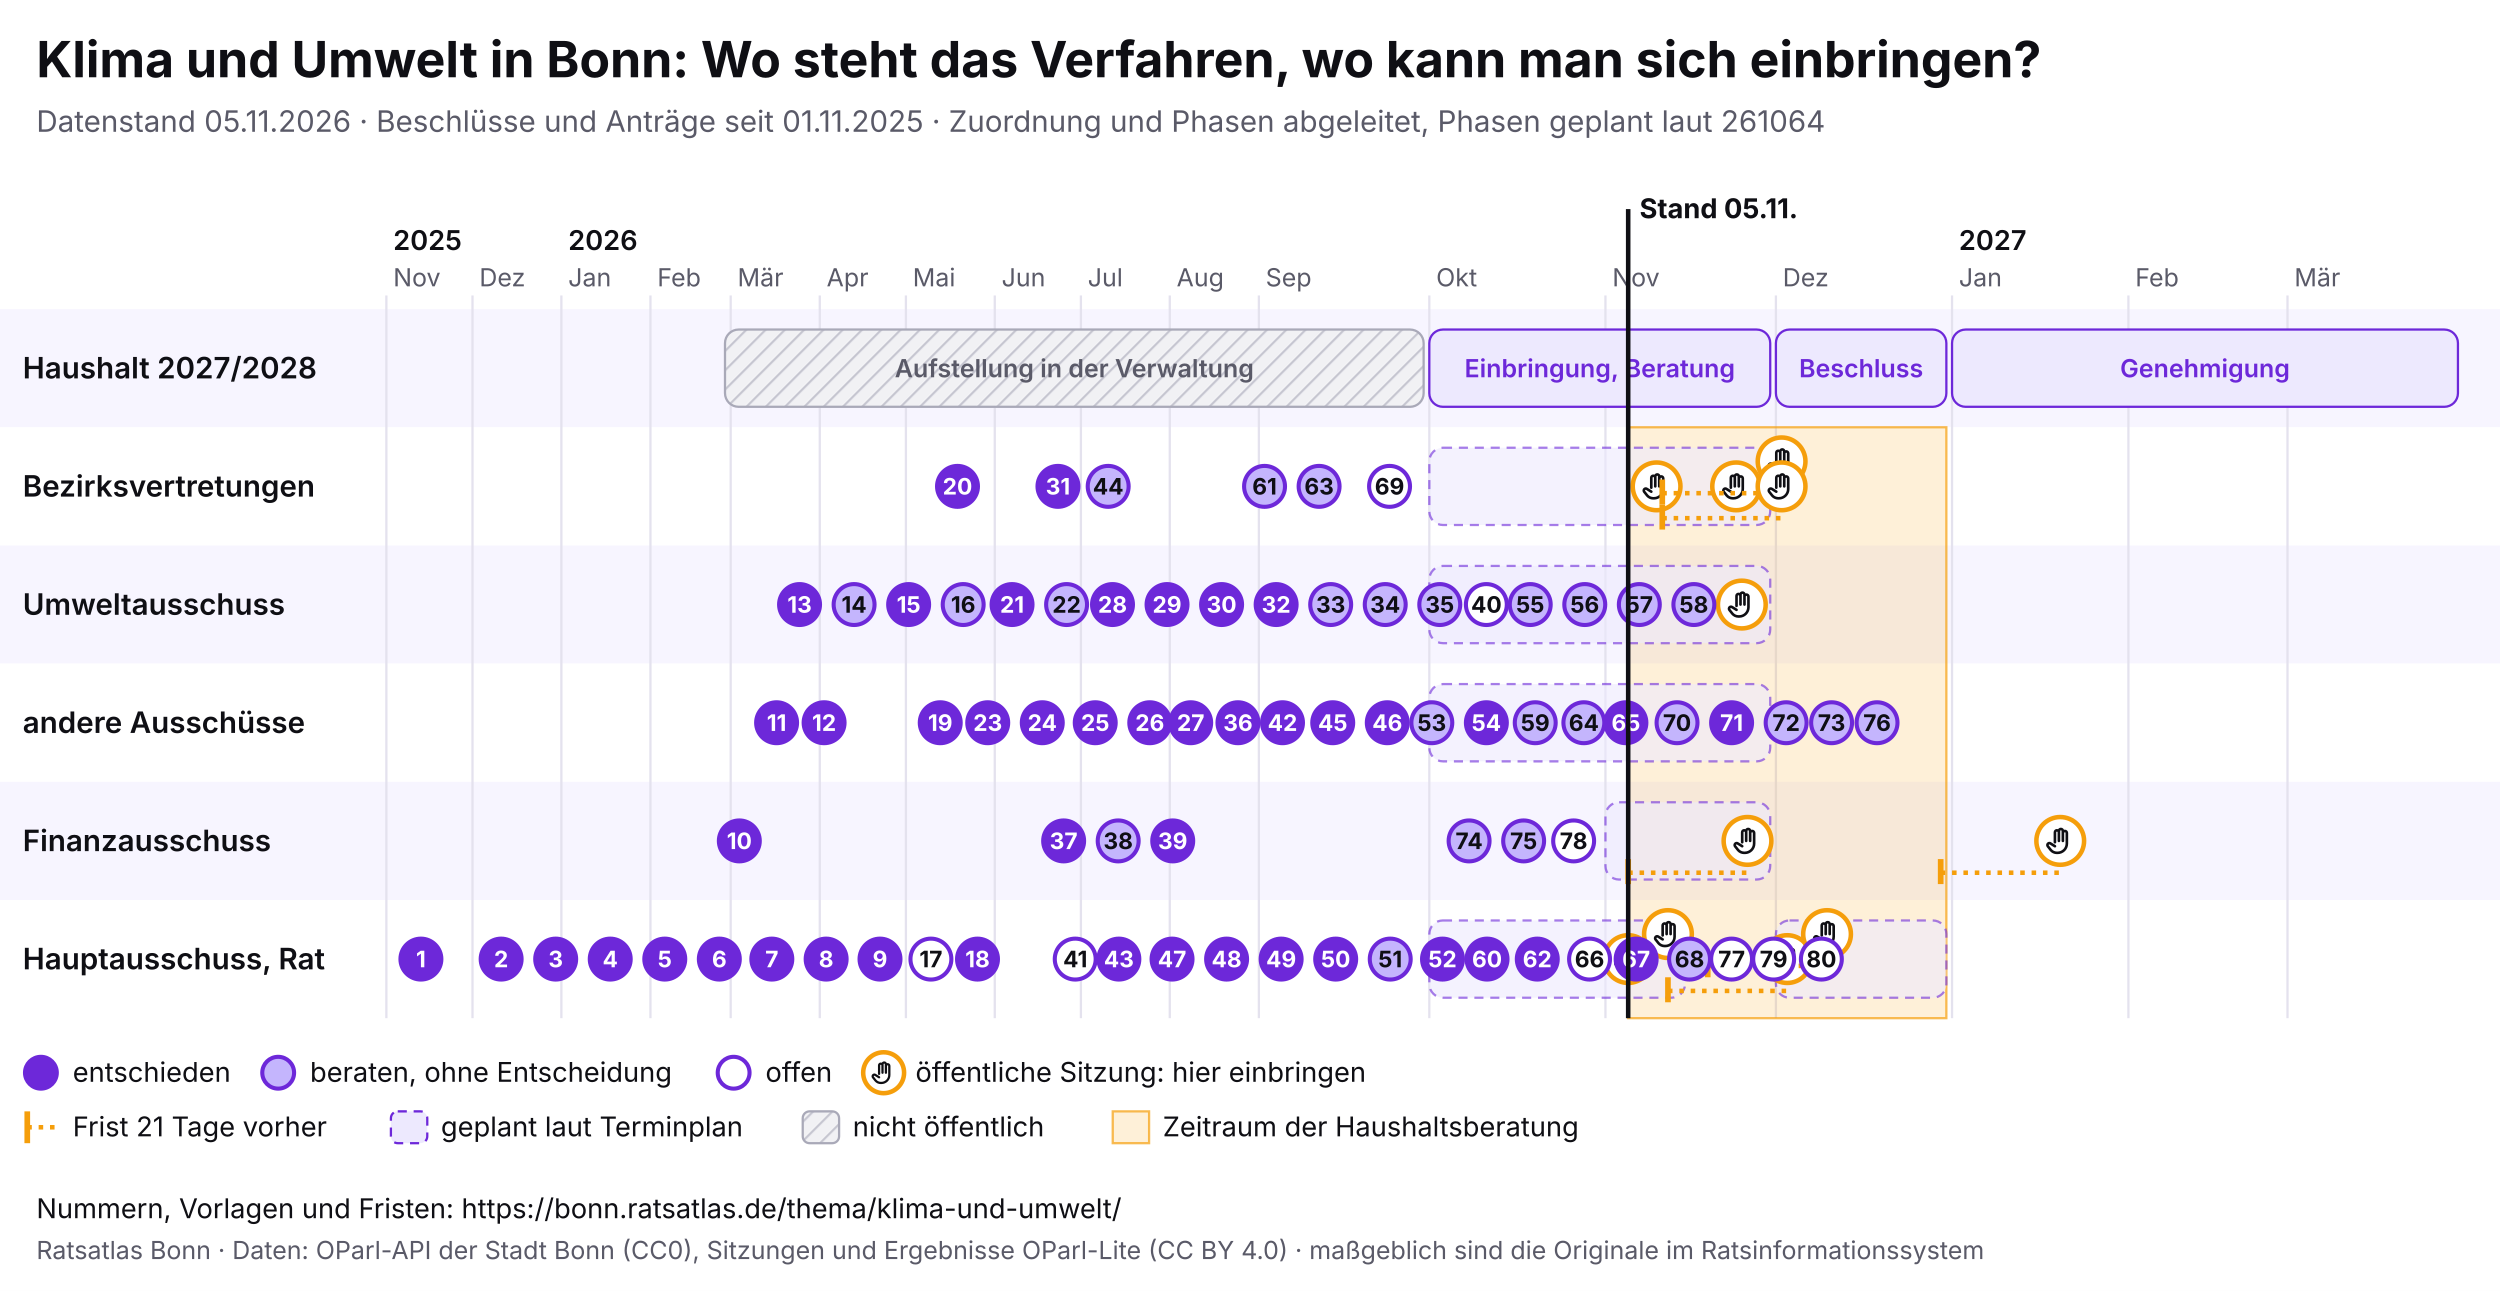
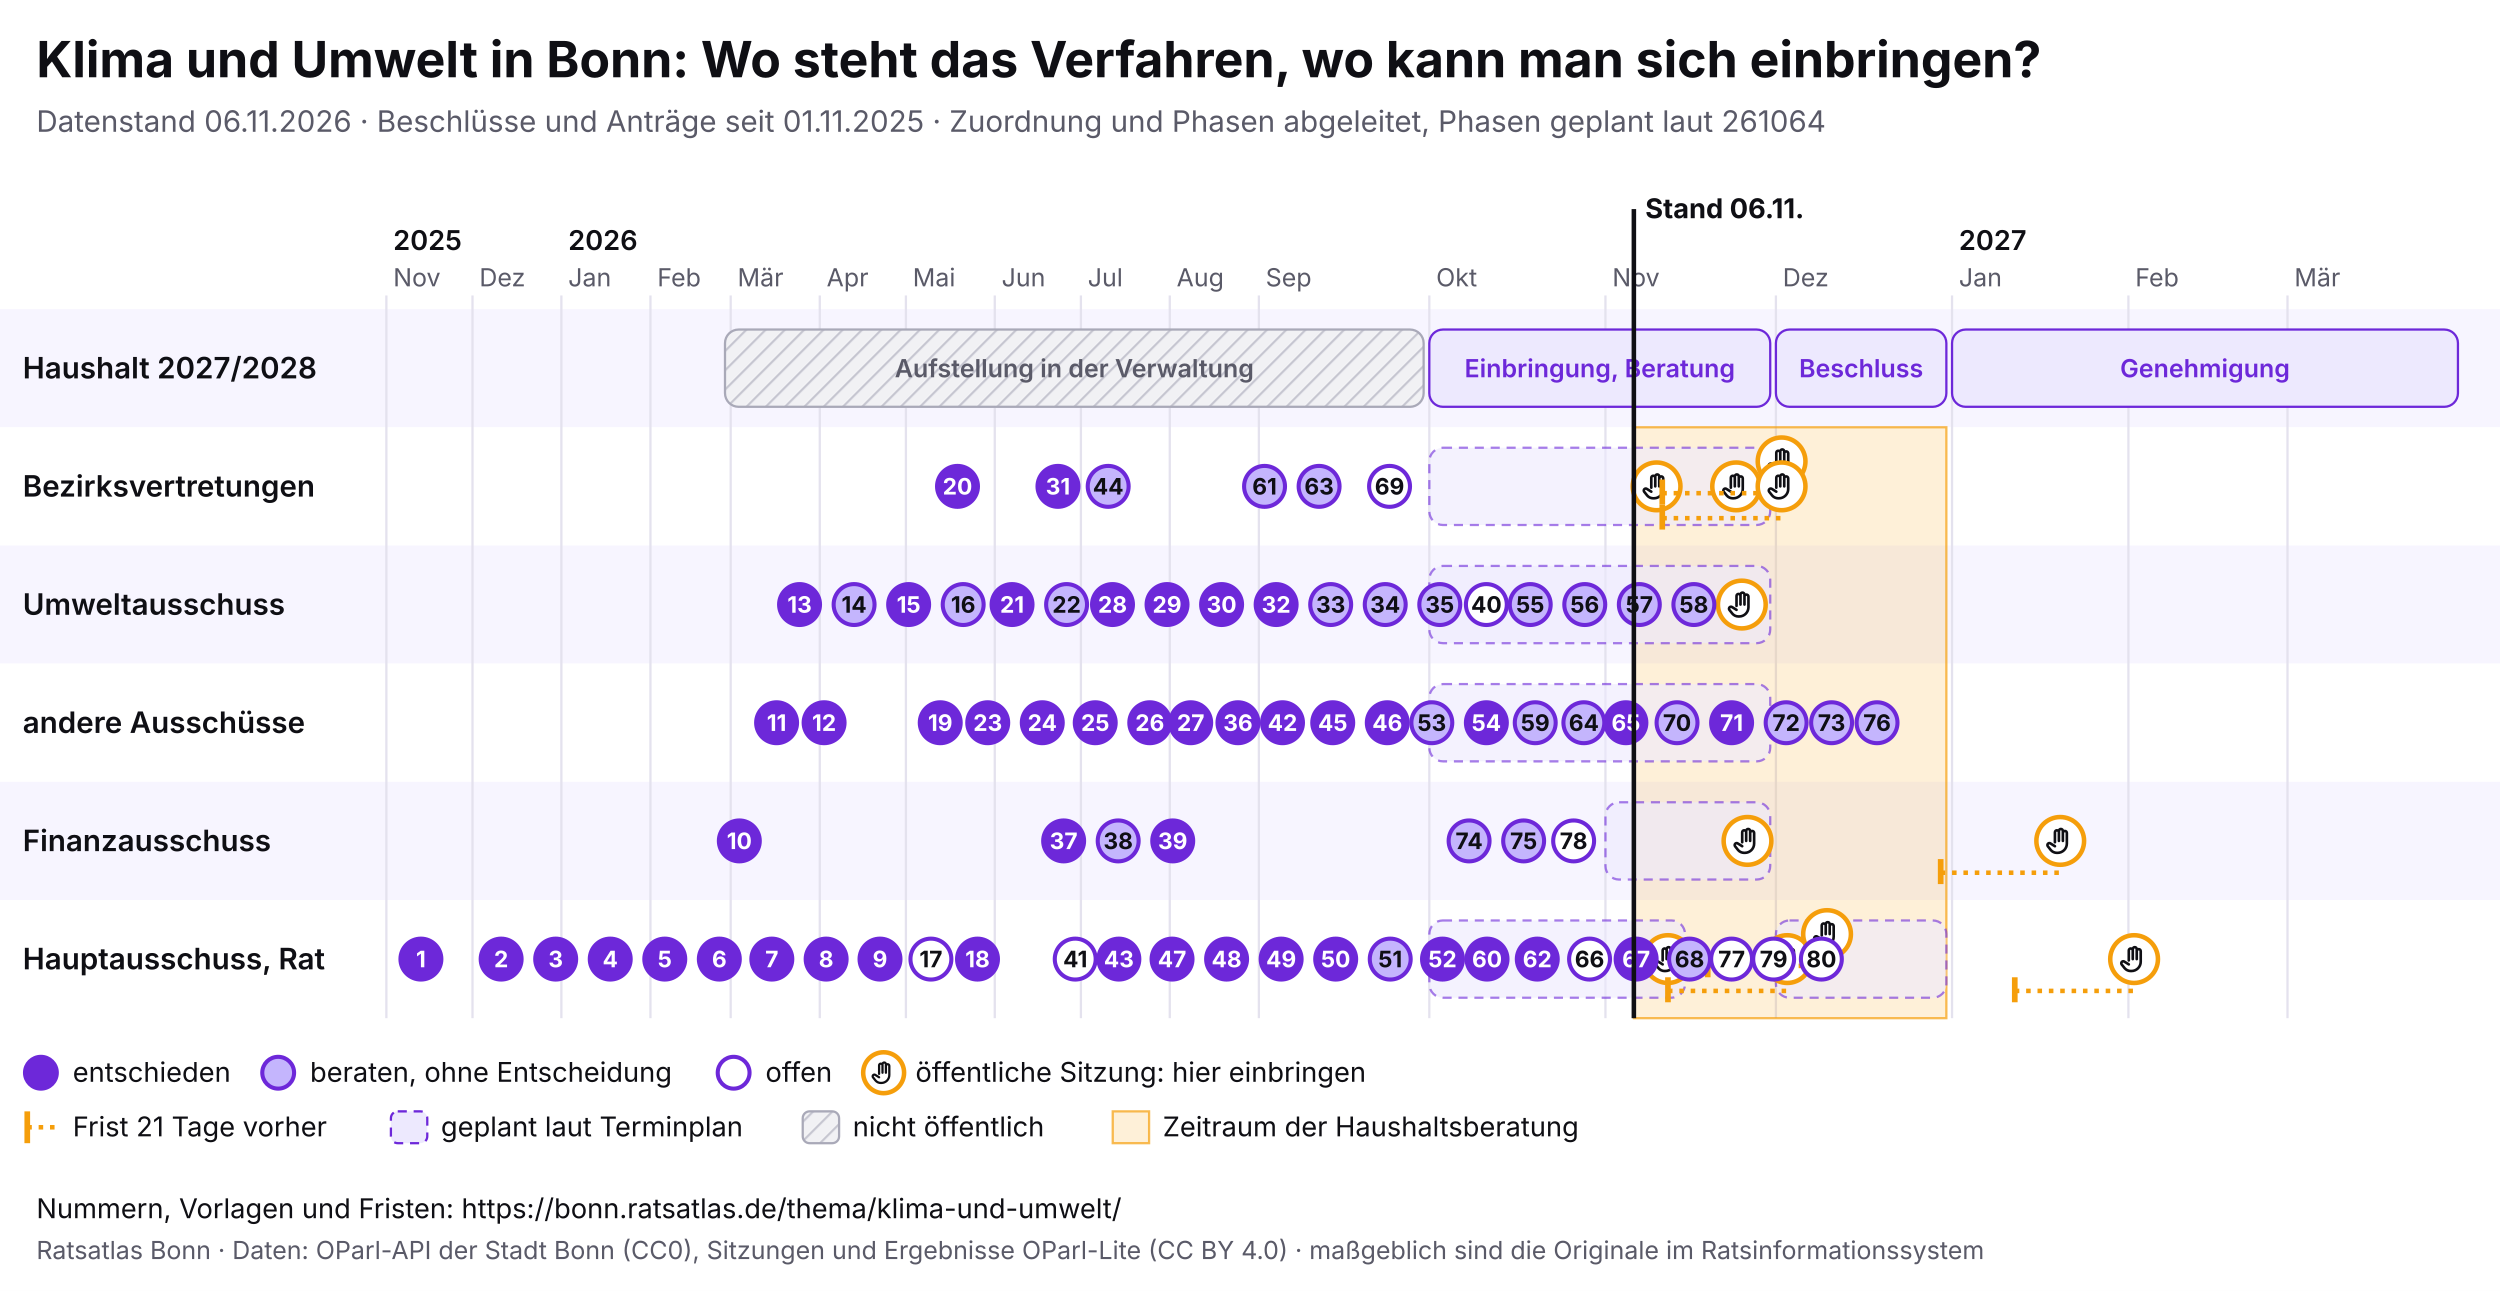
<svg xmlns="http://www.w3.org/2000/svg" viewBox="0 0 1100 568" width="1100" height="568" font-family="Inter, system-ui, sans-serif">
  <rect width="1100" height="568" fill="#ffffff" />
  <text x="16" y="34" font-size="22" font-weight="700" fill="#0f0f14">Klima und Umwelt in Bonn: Wo steht das Verfahren, wo kann man sich einbringen?</text>
-   <text x="16" y="58" font-size="13" fill="#5a5a68">Datenstand 05.11.2026 · Beschlüsse und Anträge seit 01.11.2025 · Zuordnung und Phasen abgeleitet, Phasen geplant laut 261064</text>
+   <text x="16" y="58" font-size="13" fill="#5a5a68">Datenstand 06.11.2026 · Beschlüsse und Anträge seit 01.11.2025 · Zuordnung und Phasen abgeleitet, Phasen geplant laut 261064</text>
  <svg x="0" y="74" width="1100" height="440" viewBox="0 0 1100 440" font-family="Inter, system-ui, sans-serif">
    <defs>
      <pattern id="pb-schraffur" width="6" height="6" patternUnits="userSpaceOnUse" patternTransform="rotate(45)">
        <rect width="6" height="6" fill="#f1f1f4" />
        <line x1="0" y1="0" x2="0" y2="6" stroke="#c9c9d3" stroke-width="2" />
      </pattern>
      <symbol id="pb-hand" viewBox="0 0 24 24">
        <path d="M8 13V5.5a1.5 1.5 0 0 1 3 0V12M11 11V4.5a1.5 1.5 0 0 1 3 0V12M14 11.5V6a1.5 1.5 0 0 1 3 0v8a7 7 0 0 1-7 7h-.6a6 6 0 0 1-4.5-2.1L2.6 16a1.5 1.5 0 0 1 2.2-2L8 16" />
      </symbol>
    </defs>
    <rect x="0" y="62" width="1100" height="52" fill="#f7f5ff" />
    <text x="10" y="92.5" font-size="13" font-weight="600" fill="#0f0f14">Haushalt 2027/2028</text>
    <rect x="0" y="114" width="1100" height="52" fill="#ffffff" />
    <text x="10" y="144.5" font-size="13" font-weight="600" fill="#0f0f14">Bezirksvertretungen</text>
    <rect x="0" y="166" width="1100" height="52" fill="#f7f5ff" />
    <text x="10" y="196.5" font-size="13" font-weight="600" fill="#0f0f14">Umweltausschuss</text>
    <rect x="0" y="218" width="1100" height="52" fill="#ffffff" />
    <text x="10" y="248.5" font-size="13" font-weight="600" fill="#0f0f14">andere Ausschüsse</text>
    <rect x="0" y="270" width="1100" height="52" fill="#f7f5ff" />
    <text x="10" y="300.5" font-size="13" font-weight="600" fill="#0f0f14">Finanzausschuss</text>
    <rect x="0" y="322" width="1100" height="52" fill="#ffffff" />
    <text x="10" y="352.5" font-size="13" font-weight="600" fill="#0f0f14">Hauptausschuss, Rat</text>
    <line x1="170.0" y1="56" x2="170.0" y2="374" stroke="#e4e2ee" />
    <text x="173.0" y="52" font-size="11" fill="#5a5a68">Nov</text>
    <text x="173.0" y="36" font-size="12" font-weight="600" fill="#0f0f14">2025</text>
    <line x1="207.9" y1="56" x2="207.9" y2="374" stroke="#e4e2ee" />
    <text x="210.9" y="52" font-size="11" fill="#5a5a68">Dez</text>
    <line x1="247.0" y1="56" x2="247.0" y2="374" stroke="#e4e2ee" />
    <text x="250.0" y="52" font-size="11" fill="#5a5a68">Jan</text>
    <text x="250.0" y="36" font-size="12" font-weight="600" fill="#0f0f14">2026</text>
    <line x1="286.2" y1="56" x2="286.2" y2="374" stroke="#e4e2ee" />
    <text x="289.2" y="52" font-size="11" fill="#5a5a68">Feb</text>
    <line x1="321.5" y1="56" x2="321.5" y2="374" stroke="#e4e2ee" />
    <text x="324.5" y="52" font-size="11" fill="#5a5a68">Mär</text>
    <line x1="360.7" y1="56" x2="360.7" y2="374" stroke="#e4e2ee" />
    <text x="363.7" y="52" font-size="11" fill="#5a5a68">Apr</text>
    <line x1="398.6" y1="56" x2="398.6" y2="374" stroke="#e4e2ee" />
    <text x="401.6" y="52" font-size="11" fill="#5a5a68">Mai</text>
    <line x1="437.7" y1="56" x2="437.7" y2="374" stroke="#e4e2ee" />
    <text x="440.7" y="52" font-size="11" fill="#5a5a68">Jun</text>
    <line x1="475.6" y1="56" x2="475.6" y2="374" stroke="#e4e2ee" />
    <text x="478.6" y="52" font-size="11" fill="#5a5a68">Jul</text>
    <line x1="514.7" y1="56" x2="514.7" y2="374" stroke="#e4e2ee" />
    <text x="517.7" y="52" font-size="11" fill="#5a5a68">Aug</text>
    <line x1="553.9" y1="56" x2="553.9" y2="374" stroke="#e4e2ee" />
    <text x="556.9" y="52" font-size="11" fill="#5a5a68">Sep</text>
    <line x1="628.9" y1="56" x2="628.9" y2="374" stroke="#e4e2ee" />
    <text x="631.9" y="52" font-size="11" fill="#5a5a68">Okt</text>
    <line x1="706.4" y1="56" x2="706.4" y2="374" stroke="#e4e2ee" />
    <text x="709.4" y="52" font-size="11" fill="#5a5a68">Nov</text>
    <line x1="781.4" y1="56" x2="781.4" y2="374" stroke="#e4e2ee" />
    <text x="784.4" y="52" font-size="11" fill="#5a5a68">Dez</text>
    <line x1="858.9" y1="56" x2="858.9" y2="374" stroke="#e4e2ee" />
    <text x="861.9" y="52" font-size="11" fill="#5a5a68">Jan</text>
    <text x="861.9" y="36" font-size="12" font-weight="600" fill="#0f0f14">2027</text>
    <line x1="936.5" y1="56" x2="936.5" y2="374" stroke="#e4e2ee" />
    <text x="939.5" y="52" font-size="11" fill="#5a5a68">Feb</text>
    <line x1="1006.5" y1="56" x2="1006.5" y2="374" stroke="#e4e2ee" />
    <text x="1009.5" y="52" font-size="11" fill="#5a5a68">Mär</text>
-     <rect x="716.4" y="114" width="140.0" height="260" fill="#f59e0b" fill-opacity="0.16" stroke="#f59e0b" stroke-opacity="0.7" />
+     <rect x="718.9" y="114" width="137.5" height="260" fill="#f59e0b" fill-opacity="0.16" stroke="#f59e0b" stroke-opacity="0.7" />
    <g>
      <rect x="319.0" y="71" width="307.4" height="34" rx="6" fill="url(#pb-schraffur)" stroke="#a9a9b8" />
      <text x="472.7" y="92.0" font-size="11" text-anchor="middle" font-weight="600" fill="#5a5a68">Aufstellung in der Verwaltung</text>
    </g>
    <g>
      <rect x="628.9" y="71" width="150.0" height="34" rx="6" fill="#ede9fe" stroke="#6d28d9" />
      <text x="703.9" y="92.0" font-size="11" text-anchor="middle" font-weight="600" fill="#6d28d9">Einbringung, Beratung</text>
    </g>
    <g>
      <rect x="781.4" y="71" width="75.0" height="34" rx="6" fill="#ede9fe" stroke="#6d28d9" />
      <text x="818.9" y="92.0" font-size="11" text-anchor="middle" font-weight="600" fill="#6d28d9">Beschluss</text>
    </g>
    <g>
      <rect x="858.9" y="71" width="222.6" height="34" rx="6" fill="#ede9fe" stroke="#6d28d9" />
      <text x="970.2" y="92.0" font-size="11" text-anchor="middle" font-weight="600" fill="#6d28d9">Genehmigung</text>
    </g>
    <g>
      <rect x="628.9" y="123" width="150.0" height="34" rx="6" fill="#ede9fe" fill-opacity="0.6" stroke="#6d28d9" stroke-opacity="0.6" stroke-dasharray="4 3" />
    </g>
    <g>
      <rect x="628.9" y="175" width="150.0" height="34" rx="6" fill="#ede9fe" fill-opacity="0.6" stroke="#6d28d9" stroke-opacity="0.6" stroke-dasharray="4 3" />
    </g>
    <g>
      <rect x="628.9" y="227" width="150.0" height="34" rx="6" fill="#ede9fe" fill-opacity="0.6" stroke="#6d28d9" stroke-opacity="0.6" stroke-dasharray="4 3" />
    </g>
    <g>
      <rect x="706.4" y="279" width="72.5" height="34" rx="6" fill="#ede9fe" fill-opacity="0.6" stroke="#6d28d9" stroke-opacity="0.6" stroke-dasharray="4 3" />
    </g>
    <g>
      <rect x="628.9" y="331" width="112.5" height="34" rx="6" fill="#ede9fe" fill-opacity="0.6" stroke="#6d28d9" stroke-opacity="0.6" stroke-dasharray="4 3" />
    </g>
    <g>
      <rect x="781.4" y="331" width="75.0" height="34" rx="6" fill="#ede9fe" fill-opacity="0.6" stroke="#6d28d9" stroke-opacity="0.6" stroke-dasharray="4 3" />
    </g>
    <g>
-       <circle cx="716.4" cy="348.0" r="10.5" fill="#fff" stroke="#f59e0b" stroke-width="2" />
-       <use href="#pb-hand" x="709.4" y="341.0" width="14" height="14" fill="none" stroke="#0f0f14" stroke-width="2" stroke-linecap="round" stroke-linejoin="round" />
-     </g>
-     <g>
      <circle cx="728.9" cy="140.0" r="10.5" fill="#fff" stroke="#f59e0b" stroke-width="2" />
      <use href="#pb-hand" x="721.9" y="133.0" width="14" height="14" fill="none" stroke="#0f0f14" stroke-width="2" stroke-linecap="round" stroke-linejoin="round" />
    </g>
    <g>
-       <circle cx="733.9" cy="337.0" r="10.5" fill="#fff" stroke="#f59e0b" stroke-width="2" />
-       <use href="#pb-hand" x="726.9" y="330.0" width="14" height="14" fill="none" stroke="#0f0f14" stroke-width="2" stroke-linecap="round" stroke-linejoin="round" />
+       <circle cx="733.9" cy="348.0" r="10.5" fill="#fff" stroke="#f59e0b" stroke-width="2" />
+       <use href="#pb-hand" x="726.9" y="341.0" width="14" height="14" fill="none" stroke="#0f0f14" stroke-width="2" stroke-linecap="round" stroke-linejoin="round" />
    </g>
    <g>
      <circle cx="763.9" cy="140.0" r="10.5" fill="#fff" stroke="#f59e0b" stroke-width="2" />
      <use href="#pb-hand" x="756.9" y="133.0" width="14" height="14" fill="none" stroke="#0f0f14" stroke-width="2" stroke-linecap="round" stroke-linejoin="round" />
    </g>
    <g>
      <circle cx="766.4" cy="192.0" r="10.5" fill="#fff" stroke="#f59e0b" stroke-width="2" />
      <use href="#pb-hand" x="759.4" y="185.0" width="14" height="14" fill="none" stroke="#0f0f14" stroke-width="2" stroke-linecap="round" stroke-linejoin="round" />
    </g>
-     <line x1="716.4" y1="310.0" x2="768.9" y2="310.0" stroke="#f59e0b" stroke-width="2" stroke-dasharray="2 3" />
-     <line x1="716.4" y1="304.0" x2="716.4" y2="315.0" stroke="#f59e0b" stroke-width="2.5" />
    <g>
      <circle cx="768.9" cy="296.0" r="10.5" fill="#fff" stroke="#f59e0b" stroke-width="2" />
      <use href="#pb-hand" x="761.9" y="289.0" width="14" height="14" fill="none" stroke="#0f0f14" stroke-width="2" stroke-linecap="round" stroke-linejoin="round" />
    </g>
    <line x1="731.4" y1="143.0" x2="783.9" y2="143.0" stroke="#f59e0b" stroke-width="2" stroke-dasharray="2 3" />
    <line x1="731.4" y1="137.0" x2="731.4" y2="148.0" stroke="#f59e0b" stroke-width="2.5" />
    <g>
      <circle cx="783.9" cy="129.0" r="10.5" fill="#fff" stroke="#f59e0b" stroke-width="2" />
      <use href="#pb-hand" x="776.9" y="122.0" width="14" height="14" fill="none" stroke="#0f0f14" stroke-width="2" stroke-linecap="round" stroke-linejoin="round" />
    </g>
    <line x1="731.4" y1="154.0" x2="783.9" y2="154.0" stroke="#f59e0b" stroke-width="2" stroke-dasharray="2 3" />
    <line x1="731.4" y1="148.0" x2="731.4" y2="159.0" stroke="#f59e0b" stroke-width="2.5" />
    <g>
      <circle cx="783.9" cy="140.0" r="10.5" fill="#fff" stroke="#f59e0b" stroke-width="2" />
      <use href="#pb-hand" x="776.9" y="133.0" width="14" height="14" fill="none" stroke="#0f0f14" stroke-width="2" stroke-linecap="round" stroke-linejoin="round" />
    </g>
    <line x1="733.9" y1="362.0" x2="786.4" y2="362.0" stroke="#f59e0b" stroke-width="2" stroke-dasharray="2 3" />
    <line x1="733.9" y1="356.0" x2="733.9" y2="367.0" stroke="#f59e0b" stroke-width="2.5" />
    <g>
      <circle cx="786.4" cy="348.0" r="10.5" fill="#fff" stroke="#f59e0b" stroke-width="2" />
      <use href="#pb-hand" x="779.4" y="341.0" width="14" height="14" fill="none" stroke="#0f0f14" stroke-width="2" stroke-linecap="round" stroke-linejoin="round" />
    </g>
    <line x1="751.4" y1="351.0" x2="803.9" y2="351.0" stroke="#f59e0b" stroke-width="2" stroke-dasharray="2 3" />
    <line x1="751.4" y1="345.0" x2="751.4" y2="356.0" stroke="#f59e0b" stroke-width="2.5" />
    <g>
      <circle cx="803.9" cy="337.0" r="10.5" fill="#fff" stroke="#f59e0b" stroke-width="2" />
      <use href="#pb-hand" x="796.9" y="330.0" width="14" height="14" fill="none" stroke="#0f0f14" stroke-width="2" stroke-linecap="round" stroke-linejoin="round" />
    </g>
    <line x1="853.9" y1="310.0" x2="906.5" y2="310.0" stroke="#f59e0b" stroke-width="2" stroke-dasharray="2 3" />
    <line x1="853.9" y1="304.0" x2="853.9" y2="315.0" stroke="#f59e0b" stroke-width="2.5" />
    <g>
      <circle cx="906.5" cy="296.0" r="10.5" fill="#fff" stroke="#f59e0b" stroke-width="2" />
      <use href="#pb-hand" x="899.5" y="289.0" width="14" height="14" fill="none" stroke="#0f0f14" stroke-width="2" stroke-linecap="round" stroke-linejoin="round" />
    </g>
+     <line x1="886.5" y1="362.0" x2="939.0" y2="362.0" stroke="#f59e0b" stroke-width="2" stroke-dasharray="2 3" />
+     <line x1="886.5" y1="356.0" x2="886.5" y2="367.0" stroke="#f59e0b" stroke-width="2.5" />
+     <g>
+       <circle cx="939.0" cy="348.0" r="10.5" fill="#fff" stroke="#f59e0b" stroke-width="2" />
+       <use href="#pb-hand" x="932.0" y="341.0" width="14" height="14" fill="none" stroke="#0f0f14" stroke-width="2" stroke-linecap="round" stroke-linejoin="round" />
+     </g>
    <g>
      <circle cx="185.2" cy="348.0" r="9" fill="#6d28d9" stroke="#6d28d9" stroke-width="1.8" />
      <text x="185.2" y="351.6" font-size="10" font-weight="700" text-anchor="middle" fill="#fff">1</text>
    </g>
    <g>
      <circle cx="220.5" cy="348.0" r="9" fill="#6d28d9" stroke="#6d28d9" stroke-width="1.8" />
      <text x="220.5" y="351.6" font-size="10" font-weight="700" text-anchor="middle" fill="#fff">2</text>
    </g>
    <g>
      <circle cx="244.5" cy="348.0" r="9" fill="#6d28d9" stroke="#6d28d9" stroke-width="1.8" />
      <text x="244.5" y="351.6" font-size="10" font-weight="700" text-anchor="middle" fill="#fff">3</text>
    </g>
    <g>
      <circle cx="268.5" cy="348.0" r="9" fill="#6d28d9" stroke="#6d28d9" stroke-width="1.8" />
      <text x="268.5" y="351.6" font-size="10" font-weight="700" text-anchor="middle" fill="#fff">4</text>
    </g>
    <g>
      <circle cx="292.5" cy="348.0" r="9" fill="#6d28d9" stroke="#6d28d9" stroke-width="1.8" />
      <text x="292.5" y="351.6" font-size="10" font-weight="700" text-anchor="middle" fill="#fff">5</text>
    </g>
    <g>
      <circle cx="316.5" cy="348.0" r="9" fill="#6d28d9" stroke="#6d28d9" stroke-width="1.8" />
      <text x="316.5" y="351.6" font-size="10" font-weight="700" text-anchor="middle" fill="#fff">6</text>
    </g>
    <g>
      <circle cx="339.6" cy="348.0" r="9" fill="#6d28d9" stroke="#6d28d9" stroke-width="1.8" />
      <text x="339.6" y="351.6" font-size="10" font-weight="700" text-anchor="middle" fill="#fff">7</text>
    </g>
    <g>
      <circle cx="363.5" cy="348.0" r="9" fill="#6d28d9" stroke="#6d28d9" stroke-width="1.8" />
      <text x="363.5" y="351.6" font-size="10" font-weight="700" text-anchor="middle" fill="#fff">8</text>
    </g>
    <g>
      <circle cx="387.2" cy="348.0" r="9" fill="#6d28d9" stroke="#6d28d9" stroke-width="1.8" />
      <text x="387.2" y="351.6" font-size="10" font-weight="700" text-anchor="middle" fill="#fff">9</text>
    </g>
    <g>
      <circle cx="325.3" cy="296.0" r="9" fill="#6d28d9" stroke="#6d28d9" stroke-width="1.8" />
      <text x="325.3" y="299.6" font-size="10" font-weight="700" text-anchor="middle" fill="#fff">10</text>
    </g>
    <g>
      <circle cx="341.7" cy="244.0" r="9" fill="#6d28d9" stroke="#6d28d9" stroke-width="1.8" />
      <text x="341.7" y="247.6" font-size="10" font-weight="700" text-anchor="middle" fill="#fff">11</text>
    </g>
    <g>
      <circle cx="362.6" cy="244.0" r="9" fill="#6d28d9" stroke="#6d28d9" stroke-width="1.8" />
      <text x="362.6" y="247.6" font-size="10" font-weight="700" text-anchor="middle" fill="#fff">12</text>
    </g>
    <g>
      <circle cx="351.8" cy="192.0" r="9" fill="#6d28d9" stroke="#6d28d9" stroke-width="1.8" />
      <text x="351.8" y="195.6" font-size="10" font-weight="700" text-anchor="middle" fill="#fff">13</text>
    </g>
    <g>
      <circle cx="375.8" cy="192.0" r="9" fill="#c4b5fd" stroke="#6d28d9" stroke-width="1.8" />
      <text x="375.8" y="195.6" font-size="10" font-weight="700" text-anchor="middle" fill="#0f0f14">14</text>
    </g>
    <g>
      <circle cx="399.8" cy="192.0" r="9" fill="#6d28d9" stroke="#6d28d9" stroke-width="1.8" />
      <text x="399.8" y="195.6" font-size="10" font-weight="700" text-anchor="middle" fill="#fff">15</text>
    </g>
    <g>
      <circle cx="423.8" cy="192.0" r="9" fill="#c4b5fd" stroke="#6d28d9" stroke-width="1.8" />
      <text x="423.8" y="195.6" font-size="10" font-weight="700" text-anchor="middle" fill="#0f0f14">16</text>
    </g>
    <g>
      <circle cx="409.6" cy="348.0" r="9" fill="#fff" stroke="#6d28d9" stroke-width="1.8" />
      <text x="409.6" y="351.6" font-size="10" font-weight="700" text-anchor="middle" fill="#0f0f14">17</text>
    </g>
    <g>
      <circle cx="430.1" cy="348.0" r="9" fill="#6d28d9" stroke="#6d28d9" stroke-width="1.8" />
      <text x="430.1" y="351.6" font-size="10" font-weight="700" text-anchor="middle" fill="#fff">18</text>
    </g>
    <g>
      <circle cx="413.7" cy="244.0" r="9" fill="#6d28d9" stroke="#6d28d9" stroke-width="1.8" />
      <text x="413.7" y="247.6" font-size="10" font-weight="700" text-anchor="middle" fill="#fff">19</text>
    </g>
    <g>
      <circle cx="421.3" cy="140.0" r="9" fill="#6d28d9" stroke="#6d28d9" stroke-width="1.8" />
      <text x="421.3" y="143.6" font-size="10" font-weight="700" text-anchor="middle" fill="#fff">20</text>
    </g>
    <g>
      <circle cx="445.3" cy="192.0" r="9" fill="#6d28d9" stroke="#6d28d9" stroke-width="1.8" />
      <text x="445.3" y="195.6" font-size="10" font-weight="700" text-anchor="middle" fill="#fff">21</text>
    </g>
    <g>
      <circle cx="469.3" cy="192.0" r="9" fill="#c4b5fd" stroke="#6d28d9" stroke-width="1.8" />
      <text x="469.3" y="195.6" font-size="10" font-weight="700" text-anchor="middle" fill="#0f0f14">22</text>
    </g>
    <g>
      <circle cx="434.6" cy="244.0" r="9" fill="#6d28d9" stroke="#6d28d9" stroke-width="1.8" />
      <text x="434.6" y="247.6" font-size="10" font-weight="700" text-anchor="middle" fill="#fff">23</text>
    </g>
    <g>
      <circle cx="458.6" cy="244.0" r="9" fill="#6d28d9" stroke="#6d28d9" stroke-width="1.8" />
      <text x="458.6" y="247.6" font-size="10" font-weight="700" text-anchor="middle" fill="#fff">24</text>
    </g>
    <g>
      <circle cx="481.9" cy="244.0" r="9" fill="#6d28d9" stroke="#6d28d9" stroke-width="1.8" />
      <text x="481.9" y="247.6" font-size="10" font-weight="700" text-anchor="middle" fill="#fff">25</text>
    </g>
    <g>
      <circle cx="505.9" cy="244.0" r="9" fill="#6d28d9" stroke="#6d28d9" stroke-width="1.8" />
      <text x="505.9" y="247.6" font-size="10" font-weight="700" text-anchor="middle" fill="#fff">26</text>
    </g>
    <g>
      <circle cx="523.9" cy="244.0" r="9" fill="#6d28d9" stroke="#6d28d9" stroke-width="1.8" />
      <text x="523.9" y="247.6" font-size="10" font-weight="700" text-anchor="middle" fill="#fff">27</text>
    </g>
    <g>
      <circle cx="489.5" cy="192.0" r="9" fill="#6d28d9" stroke="#6d28d9" stroke-width="1.8" />
      <text x="489.5" y="195.6" font-size="10" font-weight="700" text-anchor="middle" fill="#fff">28</text>
    </g>
    <g>
      <circle cx="513.5" cy="192.0" r="9" fill="#6d28d9" stroke="#6d28d9" stroke-width="1.8" />
      <text x="513.5" y="195.6" font-size="10" font-weight="700" text-anchor="middle" fill="#fff">29</text>
    </g>
    <g>
      <circle cx="537.5" cy="192.0" r="9" fill="#6d28d9" stroke="#6d28d9" stroke-width="1.8" />
      <text x="537.5" y="195.6" font-size="10" font-weight="700" text-anchor="middle" fill="#fff">30</text>
    </g>
    <g>
      <circle cx="465.5" cy="140.0" r="9" fill="#6d28d9" stroke="#6d28d9" stroke-width="1.8" />
      <text x="465.5" y="143.6" font-size="10" font-weight="700" text-anchor="middle" fill="#fff">31</text>
    </g>
    <g>
      <circle cx="561.5" cy="192.0" r="9" fill="#6d28d9" stroke="#6d28d9" stroke-width="1.8" />
      <text x="561.5" y="195.6" font-size="10" font-weight="700" text-anchor="middle" fill="#fff">32</text>
    </g>
    <g>
      <circle cx="585.5" cy="192.0" r="9" fill="#c4b5fd" stroke="#6d28d9" stroke-width="1.8" />
      <text x="585.5" y="195.6" font-size="10" font-weight="700" text-anchor="middle" fill="#0f0f14">33</text>
    </g>
    <g>
      <circle cx="609.5" cy="192.0" r="9" fill="#c4b5fd" stroke="#6d28d9" stroke-width="1.8" />
      <text x="609.5" y="195.6" font-size="10" font-weight="700" text-anchor="middle" fill="#0f0f14">34</text>
    </g>
    <g>
      <circle cx="633.5" cy="192.0" r="9" fill="#c4b5fd" stroke="#6d28d9" stroke-width="1.8" />
      <text x="633.5" y="195.6" font-size="10" font-weight="700" text-anchor="middle" fill="#0f0f14">35</text>
    </g>
    <g>
      <circle cx="544.7" cy="244.0" r="9" fill="#6d28d9" stroke="#6d28d9" stroke-width="1.8" />
      <text x="544.7" y="247.6" font-size="10" font-weight="700" text-anchor="middle" fill="#fff">36</text>
    </g>
    <g>
      <circle cx="468.0" cy="296.0" r="9" fill="#6d28d9" stroke="#6d28d9" stroke-width="1.8" />
      <text x="468.0" y="299.6" font-size="10" font-weight="700" text-anchor="middle" fill="#fff">37</text>
    </g>
    <g>
      <circle cx="492.0" cy="296.0" r="9" fill="#c4b5fd" stroke="#6d28d9" stroke-width="1.8" />
      <text x="492.0" y="299.6" font-size="10" font-weight="700" text-anchor="middle" fill="#0f0f14">38</text>
    </g>
    <g>
      <circle cx="516.0" cy="296.0" r="9" fill="#6d28d9" stroke="#6d28d9" stroke-width="1.8" />
      <text x="516.0" y="299.6" font-size="10" font-weight="700" text-anchor="middle" fill="#fff">39</text>
    </g>
    <g>
      <circle cx="654.0" cy="192.0" r="9" fill="#fff" stroke="#6d28d9" stroke-width="1.8" />
      <text x="654.0" y="195.6" font-size="10" font-weight="700" text-anchor="middle" fill="#0f0f14">40</text>
    </g>
    <g>
      <circle cx="473.1" cy="348.0" r="9" fill="#fff" stroke="#6d28d9" stroke-width="1.8" />
      <text x="473.1" y="351.6" font-size="10" font-weight="700" text-anchor="middle" fill="#0f0f14">41</text>
    </g>
    <g>
      <circle cx="564.3" cy="244.0" r="9" fill="#6d28d9" stroke="#6d28d9" stroke-width="1.8" />
      <text x="564.3" y="247.6" font-size="10" font-weight="700" text-anchor="middle" fill="#fff">42</text>
    </g>
    <g>
      <circle cx="492.3" cy="348.0" r="9" fill="#6d28d9" stroke="#6d28d9" stroke-width="1.8" />
      <text x="492.3" y="351.6" font-size="10" font-weight="700" text-anchor="middle" fill="#fff">43</text>
    </g>
    <g>
      <circle cx="487.6" cy="140.0" r="9" fill="#c4b5fd" stroke="#6d28d9" stroke-width="1.8" />
      <text x="487.6" y="143.6" font-size="10" font-weight="700" text-anchor="middle" fill="#0f0f14">44</text>
    </g>
    <g>
      <circle cx="586.4" cy="244.0" r="9" fill="#6d28d9" stroke="#6d28d9" stroke-width="1.8" />
      <text x="586.4" y="247.6" font-size="10" font-weight="700" text-anchor="middle" fill="#fff">45</text>
    </g>
    <g>
      <circle cx="610.4" cy="244.0" r="9" fill="#6d28d9" stroke="#6d28d9" stroke-width="1.8" />
      <text x="610.4" y="247.6" font-size="10" font-weight="700" text-anchor="middle" fill="#fff">46</text>
    </g>
    <g>
      <circle cx="515.7" cy="348.0" r="9" fill="#6d28d9" stroke="#6d28d9" stroke-width="1.8" />
      <text x="515.7" y="351.6" font-size="10" font-weight="700" text-anchor="middle" fill="#fff">47</text>
    </g>
    <g>
      <circle cx="539.7" cy="348.0" r="9" fill="#6d28d9" stroke="#6d28d9" stroke-width="1.8" />
      <text x="539.7" y="351.6" font-size="10" font-weight="700" text-anchor="middle" fill="#fff">48</text>
    </g>
    <g>
      <circle cx="563.7" cy="348.0" r="9" fill="#6d28d9" stroke="#6d28d9" stroke-width="1.8" />
      <text x="563.7" y="351.6" font-size="10" font-weight="700" text-anchor="middle" fill="#fff">49</text>
    </g>
    <g>
      <circle cx="587.7" cy="348.0" r="9" fill="#6d28d9" stroke="#6d28d9" stroke-width="1.8" />
      <text x="587.7" y="351.6" font-size="10" font-weight="700" text-anchor="middle" fill="#fff">50</text>
    </g>
    <g>
      <circle cx="611.7" cy="348.0" r="9" fill="#c4b5fd" stroke="#6d28d9" stroke-width="1.8" />
      <text x="611.7" y="351.6" font-size="10" font-weight="700" text-anchor="middle" fill="#0f0f14">51</text>
    </g>
    <g>
      <circle cx="634.7" cy="348.0" r="9" fill="#6d28d9" stroke="#6d28d9" stroke-width="1.8" />
      <text x="634.7" y="351.6" font-size="10" font-weight="700" text-anchor="middle" fill="#fff">52</text>
    </g>
    <g>
      <circle cx="630.0" cy="244.0" r="9" fill="#c4b5fd" stroke="#6d28d9" stroke-width="1.8" />
      <text x="630.0" y="247.6" font-size="10" font-weight="700" text-anchor="middle" fill="#0f0f14">53</text>
    </g>
    <g>
      <circle cx="654.0" cy="244.0" r="9" fill="#6d28d9" stroke="#6d28d9" stroke-width="1.8" />
      <text x="654.0" y="247.6" font-size="10" font-weight="700" text-anchor="middle" fill="#fff">54</text>
    </g>
    <g>
      <circle cx="673.3" cy="192.0" r="9" fill="#c4b5fd" stroke="#6d28d9" stroke-width="1.8" />
      <text x="673.3" y="195.6" font-size="10" font-weight="700" text-anchor="middle" fill="#0f0f14">55</text>
    </g>
    <g>
      <circle cx="697.3" cy="192.0" r="9" fill="#c4b5fd" stroke="#6d28d9" stroke-width="1.8" />
      <text x="697.3" y="195.6" font-size="10" font-weight="700" text-anchor="middle" fill="#0f0f14">56</text>
    </g>
    <g>
      <circle cx="721.3" cy="192.0" r="9" fill="#c4b5fd" stroke="#6d28d9" stroke-width="1.8" />
      <text x="721.3" y="195.6" font-size="10" font-weight="700" text-anchor="middle" fill="#0f0f14">57</text>
    </g>
    <g>
      <circle cx="745.3" cy="192.0" r="9" fill="#c4b5fd" stroke="#6d28d9" stroke-width="1.8" />
      <text x="745.3" y="195.6" font-size="10" font-weight="700" text-anchor="middle" fill="#0f0f14">58</text>
    </g>
    <g>
      <circle cx="675.5" cy="244.0" r="9" fill="#c4b5fd" stroke="#6d28d9" stroke-width="1.8" />
      <text x="675.5" y="247.6" font-size="10" font-weight="700" text-anchor="middle" fill="#0f0f14">59</text>
    </g>
    <g>
      <circle cx="654.3" cy="348.0" r="9" fill="#6d28d9" stroke="#6d28d9" stroke-width="1.8" />
      <text x="654.3" y="351.6" font-size="10" font-weight="700" text-anchor="middle" fill="#fff">60</text>
    </g>
    <g>
      <circle cx="556.4" cy="140.0" r="9" fill="#c4b5fd" stroke="#6d28d9" stroke-width="1.8" />
      <text x="556.4" y="143.6" font-size="10" font-weight="700" text-anchor="middle" fill="#0f0f14">61</text>
    </g>
    <g>
      <circle cx="676.4" cy="348.0" r="9" fill="#6d28d9" stroke="#6d28d9" stroke-width="1.8" />
      <text x="676.4" y="351.6" font-size="10" font-weight="700" text-anchor="middle" fill="#fff">62</text>
    </g>
    <g>
      <circle cx="580.4" cy="140.0" r="9" fill="#c4b5fd" stroke="#6d28d9" stroke-width="1.8" />
      <text x="580.4" y="143.6" font-size="10" font-weight="700" text-anchor="middle" fill="#0f0f14">63</text>
    </g>
    <g>
      <circle cx="696.9" cy="244.0" r="9" fill="#c4b5fd" stroke="#6d28d9" stroke-width="1.8" />
      <text x="696.9" y="247.6" font-size="10" font-weight="700" text-anchor="middle" fill="#0f0f14">64</text>
    </g>
    <g>
      <circle cx="715.4" cy="244.0" r="9" fill="#6d28d9" stroke="#6d28d9" stroke-width="1.8" />
      <text x="715.4" y="247.6" font-size="10" font-weight="700" text-anchor="middle" fill="#fff">65</text>
    </g>
    <g>
      <circle cx="699.4" cy="348.0" r="9" fill="#fff" stroke="#6d28d9" stroke-width="1.8" />
      <text x="699.4" y="351.6" font-size="10" font-weight="700" text-anchor="middle" fill="#0f0f14">66</text>
    </g>
    <g>
      <circle cx="719.9" cy="348.0" r="9" fill="#6d28d9" stroke="#6d28d9" stroke-width="1.8" />
      <text x="719.9" y="351.6" font-size="10" font-weight="700" text-anchor="middle" fill="#fff">67</text>
    </g>
    <g>
      <circle cx="743.4" cy="348.0" r="9" fill="#c4b5fd" stroke="#6d28d9" stroke-width="1.8" />
      <text x="743.4" y="351.6" font-size="10" font-weight="700" text-anchor="middle" fill="#0f0f14">68</text>
    </g>
    <g>
      <circle cx="611.4" cy="140.0" r="9" fill="#fff" stroke="#6d28d9" stroke-width="1.8" />
      <text x="611.4" y="143.6" font-size="10" font-weight="700" text-anchor="middle" fill="#0f0f14">69</text>
    </g>
    <g>
      <circle cx="737.9" cy="244.0" r="9" fill="#c4b5fd" stroke="#6d28d9" stroke-width="1.8" />
      <text x="737.9" y="247.6" font-size="10" font-weight="700" text-anchor="middle" fill="#0f0f14">70</text>
    </g>
    <g>
      <circle cx="761.9" cy="244.0" r="9" fill="#6d28d9" stroke="#6d28d9" stroke-width="1.8" />
      <text x="761.9" y="247.6" font-size="10" font-weight="700" text-anchor="middle" fill="#fff">71</text>
    </g>
    <g>
      <circle cx="785.9" cy="244.0" r="9" fill="#c4b5fd" stroke="#6d28d9" stroke-width="1.8" />
      <text x="785.9" y="247.6" font-size="10" font-weight="700" text-anchor="middle" fill="#0f0f14">72</text>
    </g>
    <g>
      <circle cx="805.9" cy="244.0" r="9" fill="#c4b5fd" stroke="#6d28d9" stroke-width="1.8" />
      <text x="805.9" y="247.6" font-size="10" font-weight="700" text-anchor="middle" fill="#0f0f14">73</text>
    </g>
    <g>
      <circle cx="646.4" cy="296.0" r="9" fill="#c4b5fd" stroke="#6d28d9" stroke-width="1.8" />
      <text x="646.4" y="299.6" font-size="10" font-weight="700" text-anchor="middle" fill="#0f0f14">74</text>
    </g>
    <g>
      <circle cx="670.4" cy="296.0" r="9" fill="#c4b5fd" stroke="#6d28d9" stroke-width="1.8" />
      <text x="670.4" y="299.6" font-size="10" font-weight="700" text-anchor="middle" fill="#0f0f14">75</text>
    </g>
    <g>
      <circle cx="825.9" cy="244.0" r="9" fill="#c4b5fd" stroke="#6d28d9" stroke-width="1.8" />
      <text x="825.9" y="247.6" font-size="10" font-weight="700" text-anchor="middle" fill="#0f0f14">76</text>
    </g>
    <g>
      <circle cx="761.9" cy="348.0" r="9" fill="#fff" stroke="#6d28d9" stroke-width="1.8" />
      <text x="761.9" y="351.6" font-size="10" font-weight="700" text-anchor="middle" fill="#0f0f14">77</text>
    </g>
    <g>
      <circle cx="692.4" cy="296.0" r="9" fill="#fff" stroke="#6d28d9" stroke-width="1.8" />
      <text x="692.4" y="299.6" font-size="10" font-weight="700" text-anchor="middle" fill="#0f0f14">78</text>
    </g>
    <g>
      <circle cx="780.4" cy="348.0" r="9" fill="#fff" stroke="#6d28d9" stroke-width="1.8" />
      <text x="780.4" y="351.6" font-size="10" font-weight="700" text-anchor="middle" fill="#0f0f14">79</text>
    </g>
    <g>
      <circle cx="801.4" cy="348.0" r="9" fill="#fff" stroke="#6d28d9" stroke-width="1.8" />
      <text x="801.4" y="351.6" font-size="10" font-weight="700" text-anchor="middle" fill="#0f0f14">80</text>
    </g>
-     <line x1="716.4" y1="18" x2="716.4" y2="374" stroke="#0f0f14" stroke-width="2" pointer-events="none" />
-     <text x="721.4" y="22" font-size="12" font-weight="700" fill="#0f0f14">Stand 05.11.</text>
+     <line x1="718.9" y1="18" x2="718.9" y2="374" stroke="#0f0f14" stroke-width="2" pointer-events="none" />
+     <text x="723.9" y="22" font-size="12" font-weight="700" fill="#0f0f14">Stand 06.11.</text>
    <circle cx="18" cy="398" r="7" fill="#6d28d9" stroke="#6d28d9" stroke-width="1.8" />
    <text x="32" y="402" font-size="12" fill="#0f0f14">entschieden</text>
    <circle cx="122.4" cy="398" r="7" fill="#c4b5fd" stroke="#6d28d9" stroke-width="1.8" />
    <text x="136.4" y="402" font-size="12" fill="#0f0f14">beraten, ohne Entscheidung</text>
    <circle cx="322.8" cy="398" r="7" fill="#fff" stroke="#6d28d9" stroke-width="1.8" />
    <text x="336.8" y="402" font-size="12" fill="#0f0f14">offen</text>
    <circle cx="388.8" cy="398" r="9" fill="#fff" stroke="#f59e0b" stroke-width="2" />
    <use href="#pb-hand" x="382.8" y="392" width="12" height="12" fill="none" stroke="#0f0f14" stroke-width="2" stroke-linecap="round" stroke-linejoin="round" />
    <text x="402.8" y="402" font-size="12" fill="#0f0f14">öffentliche Sitzung: hier einbringen</text>
    <line x1="12" y1="415" x2="12" y2="429" stroke="#f59e0b" stroke-width="2.5" />
    <line x1="12" y1="422" x2="26" y2="422" stroke="#f59e0b" stroke-width="2" stroke-dasharray="2 3" />
    <text x="32" y="426" font-size="12" fill="#0f0f14">Frist 21 Tage vorher</text>
    <rect x="172.0" y="415" width="16" height="14" rx="3" fill="#ede9fe" stroke="#6d28d9" stroke-dasharray="4 3" />
    <text x="194.0" y="426" font-size="12" fill="#0f0f14">geplant laut Terminplan</text>
    <rect x="353.2" y="415" width="16" height="14" rx="3" fill="url(#pb-schraffur)" stroke="#a9a9b8" />
    <text x="375.2" y="426" font-size="12" fill="#0f0f14">nicht öffentlich</text>
    <rect x="489.6" y="415" width="16" height="14" fill="#f59e0b" fill-opacity="0.16" stroke="#f59e0b" stroke-opacity="0.7" />
    <text x="511.6" y="426" font-size="12" fill="#0f0f14">Zeitraum der Haushaltsberatung</text>
  </svg>
  <text x="16" y="536" font-size="12" fill="#0f0f14">Nummern, Vorlagen und Fristen: https://bonn.ratsatlas.de/thema/klima-und-umwelt/</text>
  <text x="16" y="554" font-size="11" fill="#5a5a68">Ratsatlas Bonn · Daten: OParl-API der Stadt Bonn (CC0), Sitzungen und Ergebnisse OParl-Lite (CC BY 4.0) · maßgeblich sind die Originale im Ratsinformationssystem</text>
</svg>
